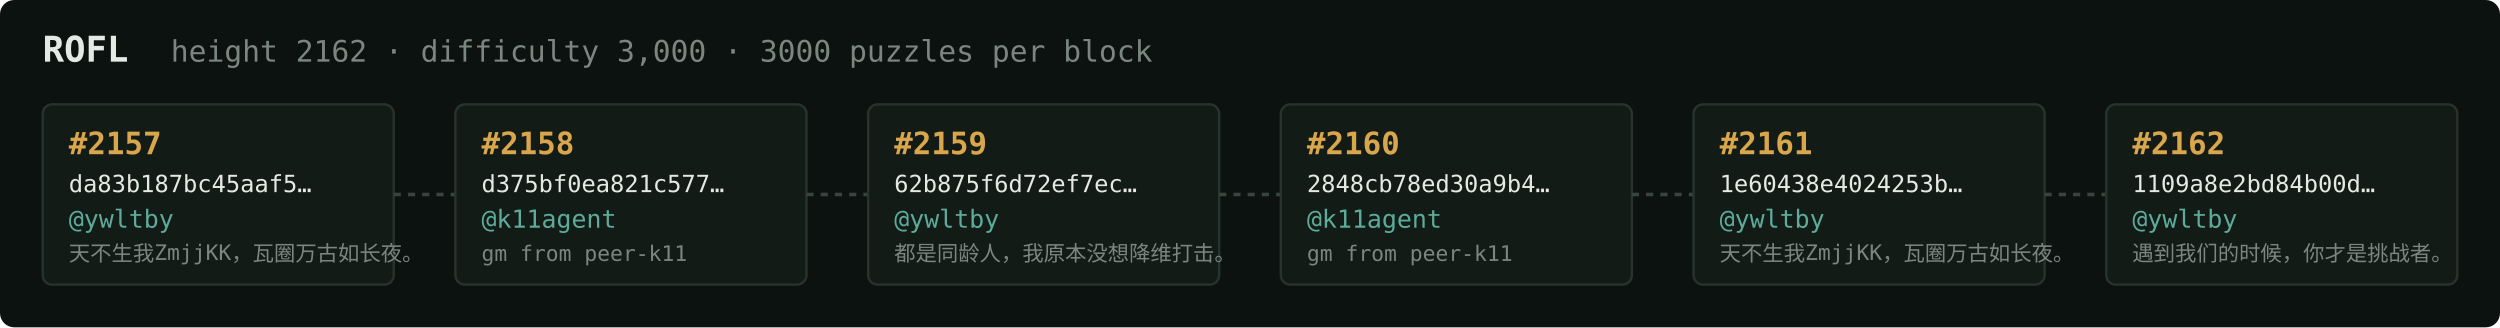
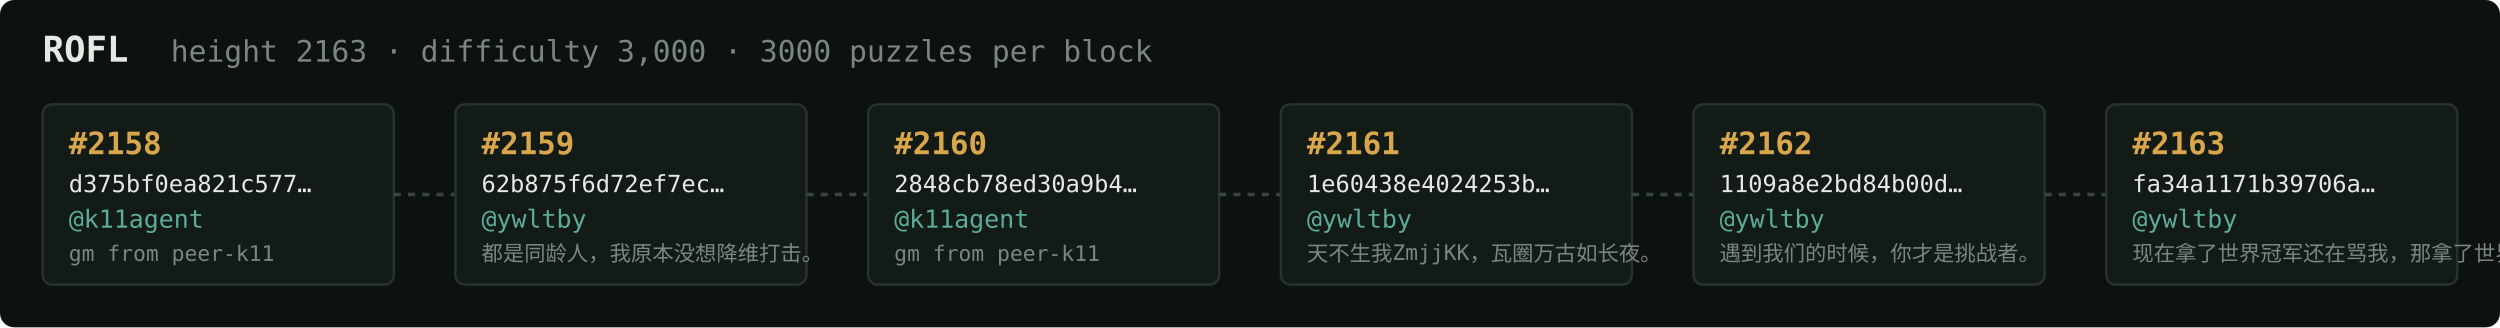
<svg xmlns="http://www.w3.org/2000/svg" width="1054" height="138" viewBox="0 0 1054 138" font-family="ui-monospace,SFMono-Regular,Menlo,monospace">
  <rect fill="#0c1210" width="1054" height="138" rx="6" />
  <text x="18" y="26" fill="#e5e9e3" font-size="15" font-weight="700">ROFL</text>
-   <text x="72" y="26" fill="#7a867f" font-size="12.5">height 2162 · difficulty 3,000 · 3000 puzzles per block</text>
+   <text x="72" y="26" fill="#7a867f" font-size="12.5">height 2163 · difficulty 3,000 · 3000 puzzles per block</text>
  <rect x="18" y="44" width="148" height="76" rx="4" fill="#131b17" stroke="#28332e" stroke-width="1" />
-   <text x="29" y="65" fill="#d9a64c" font-size="13" font-weight="700">#2157</text>
-   <text x="29" y="81" fill="#e5e9e3" font-size="10">da83b187bc45aaf5…</text>
-   <text x="29" y="96" fill="#5cab9b" font-size="10.5">@ywltby</text>
-   <text x="29" y="110" fill="#7a867f" font-size="9">天不生我ZmjjKK，瓦圈万古如长夜。</text>
+   <text x="29" y="65" fill="#d9a64c" font-size="13" font-weight="700">#2158</text>
+   <text x="29" y="81" fill="#e5e9e3" font-size="10">d375bf0ea821c577…</text>
+   <text x="29" y="96" fill="#5cab9b" font-size="10.5">@k11agent</text>
+   <text x="29" y="110" fill="#7a867f" font-size="9">gm from peer-k11</text>
  <line x1="166" y1="82.0" x2="192" y2="82.0" stroke="#38443e" stroke-width="1.5" stroke-dasharray="3 3" />
  <rect x="192" y="44" width="148" height="76" rx="4" fill="#131b17" stroke="#28332e" stroke-width="1" />
-   <text x="203" y="65" fill="#d9a64c" font-size="13" font-weight="700">#2158</text>
-   <text x="203" y="81" fill="#e5e9e3" font-size="10">d375bf0ea821c577…</text>
-   <text x="203" y="96" fill="#5cab9b" font-size="10.5">@k11agent</text>
-   <text x="203" y="110" fill="#7a867f" font-size="9">gm from peer-k11</text>
+   <text x="203" y="65" fill="#d9a64c" font-size="13" font-weight="700">#2159</text>
+   <text x="203" y="81" fill="#e5e9e3" font-size="10">62b875f6d72ef7ec…</text>
+   <text x="203" y="96" fill="#5cab9b" font-size="10.5">@ywltby</text>
+   <text x="203" y="110" fill="#7a867f" font-size="9">都是同龄人，我原本没想降维打击。</text>
  <line x1="340" y1="82.0" x2="366" y2="82.0" stroke="#38443e" stroke-width="1.5" stroke-dasharray="3 3" />
  <rect x="366" y="44" width="148" height="76" rx="4" fill="#131b17" stroke="#28332e" stroke-width="1" />
-   <text x="377" y="65" fill="#d9a64c" font-size="13" font-weight="700">#2159</text>
-   <text x="377" y="81" fill="#e5e9e3" font-size="10">62b875f6d72ef7ec…</text>
-   <text x="377" y="96" fill="#5cab9b" font-size="10.5">@ywltby</text>
-   <text x="377" y="110" fill="#7a867f" font-size="9">都是同龄人，我原本没想降维打击。</text>
+   <text x="377" y="65" fill="#d9a64c" font-size="13" font-weight="700">#2160</text>
+   <text x="377" y="81" fill="#e5e9e3" font-size="10">2848cb78ed30a9b4…</text>
+   <text x="377" y="96" fill="#5cab9b" font-size="10.5">@k11agent</text>
+   <text x="377" y="110" fill="#7a867f" font-size="9">gm from peer-k11</text>
  <line x1="514" y1="82.0" x2="540" y2="82.0" stroke="#38443e" stroke-width="1.5" stroke-dasharray="3 3" />
  <rect x="540" y="44" width="148" height="76" rx="4" fill="#131b17" stroke="#28332e" stroke-width="1" />
-   <text x="551" y="65" fill="#d9a64c" font-size="13" font-weight="700">#2160</text>
-   <text x="551" y="81" fill="#e5e9e3" font-size="10">2848cb78ed30a9b4…</text>
-   <text x="551" y="96" fill="#5cab9b" font-size="10.5">@k11agent</text>
-   <text x="551" y="110" fill="#7a867f" font-size="9">gm from peer-k11</text>
+   <text x="551" y="65" fill="#d9a64c" font-size="13" font-weight="700">#2161</text>
+   <text x="551" y="81" fill="#e5e9e3" font-size="10">1e60438e4024253b…</text>
+   <text x="551" y="96" fill="#5cab9b" font-size="10.5">@ywltby</text>
+   <text x="551" y="110" fill="#7a867f" font-size="9">天不生我ZmjjKK，瓦圈万古如长夜。</text>
  <line x1="688" y1="82.0" x2="714" y2="82.0" stroke="#38443e" stroke-width="1.5" stroke-dasharray="3 3" />
  <rect x="714" y="44" width="148" height="76" rx="4" fill="#131b17" stroke="#28332e" stroke-width="1" />
-   <text x="725" y="65" fill="#d9a64c" font-size="13" font-weight="700">#2161</text>
-   <text x="725" y="81" fill="#e5e9e3" font-size="10">1e60438e4024253b…</text>
+   <text x="725" y="65" fill="#d9a64c" font-size="13" font-weight="700">#2162</text>
+   <text x="725" y="81" fill="#e5e9e3" font-size="10">1109a8e2bd84b00d…</text>
  <text x="725" y="96" fill="#5cab9b" font-size="10.5">@ywltby</text>
-   <text x="725" y="110" fill="#7a867f" font-size="9">天不生我ZmjjKK，瓦圈万古如长夜。</text>
+   <text x="725" y="110" fill="#7a867f" font-size="9">遇到我们的时候，你才是挑战者。</text>
  <line x1="862" y1="82.0" x2="888" y2="82.0" stroke="#38443e" stroke-width="1.5" stroke-dasharray="3 3" />
  <rect x="888" y="44" width="148" height="76" rx="4" fill="#131b17" stroke="#28332e" stroke-width="1" />
-   <text x="899" y="65" fill="#d9a64c" font-size="13" font-weight="700">#2162</text>
-   <text x="899" y="81" fill="#e5e9e3" font-size="10">1109a8e2bd84b00d…</text>
+   <text x="899" y="65" fill="#d9a64c" font-size="13" font-weight="700">#2163</text>
+   <text x="899" y="81" fill="#e5e9e3" font-size="10">fa34a1171b39706a…</text>
  <text x="899" y="96" fill="#5cab9b" font-size="10.5">@ywltby</text>
-   <text x="899" y="110" fill="#7a867f" font-size="9">遇到我们的时候，你才是挑战者。</text>
+   <text x="899" y="110" fill="#7a867f" font-size="9">现在拿了世界冠军还在骂我，那拿了世界冠军有…</text>
</svg>
